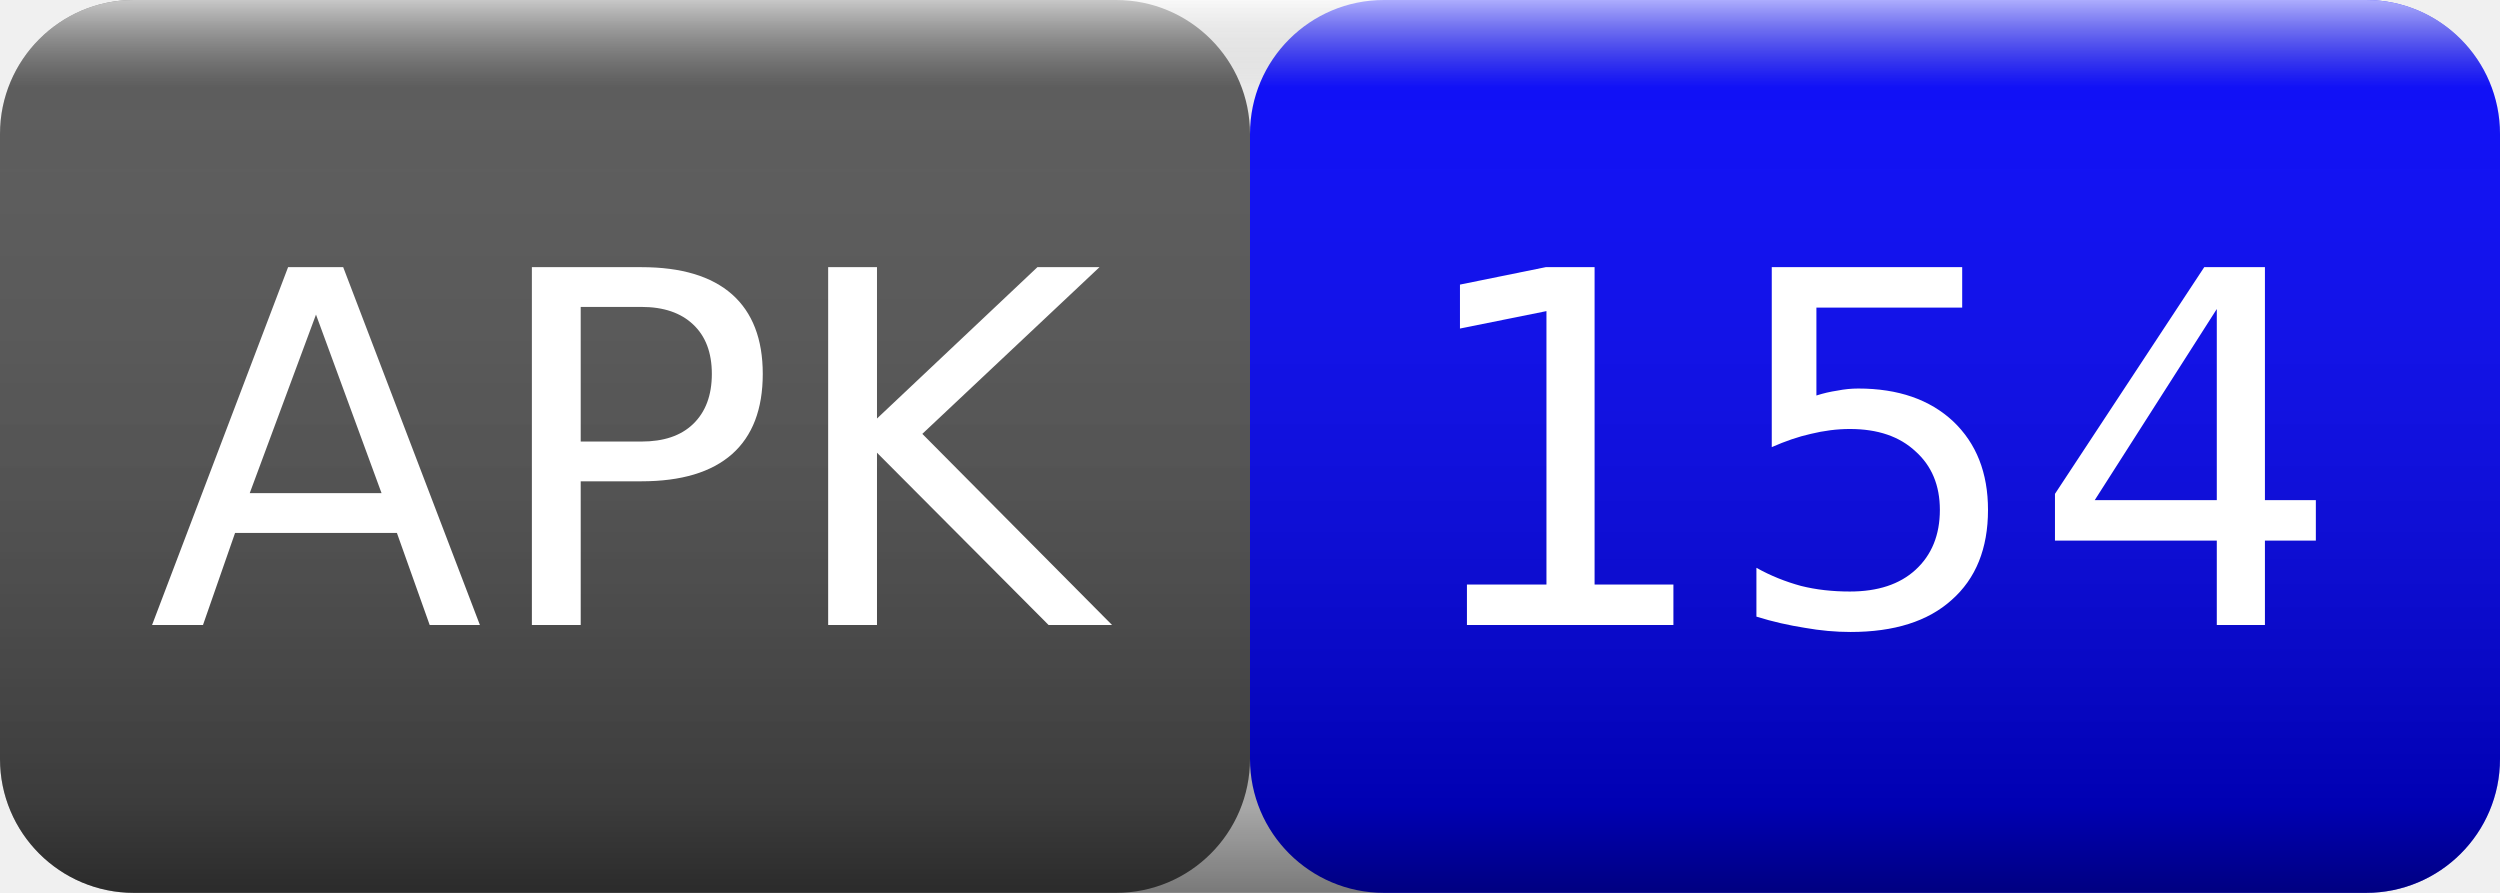
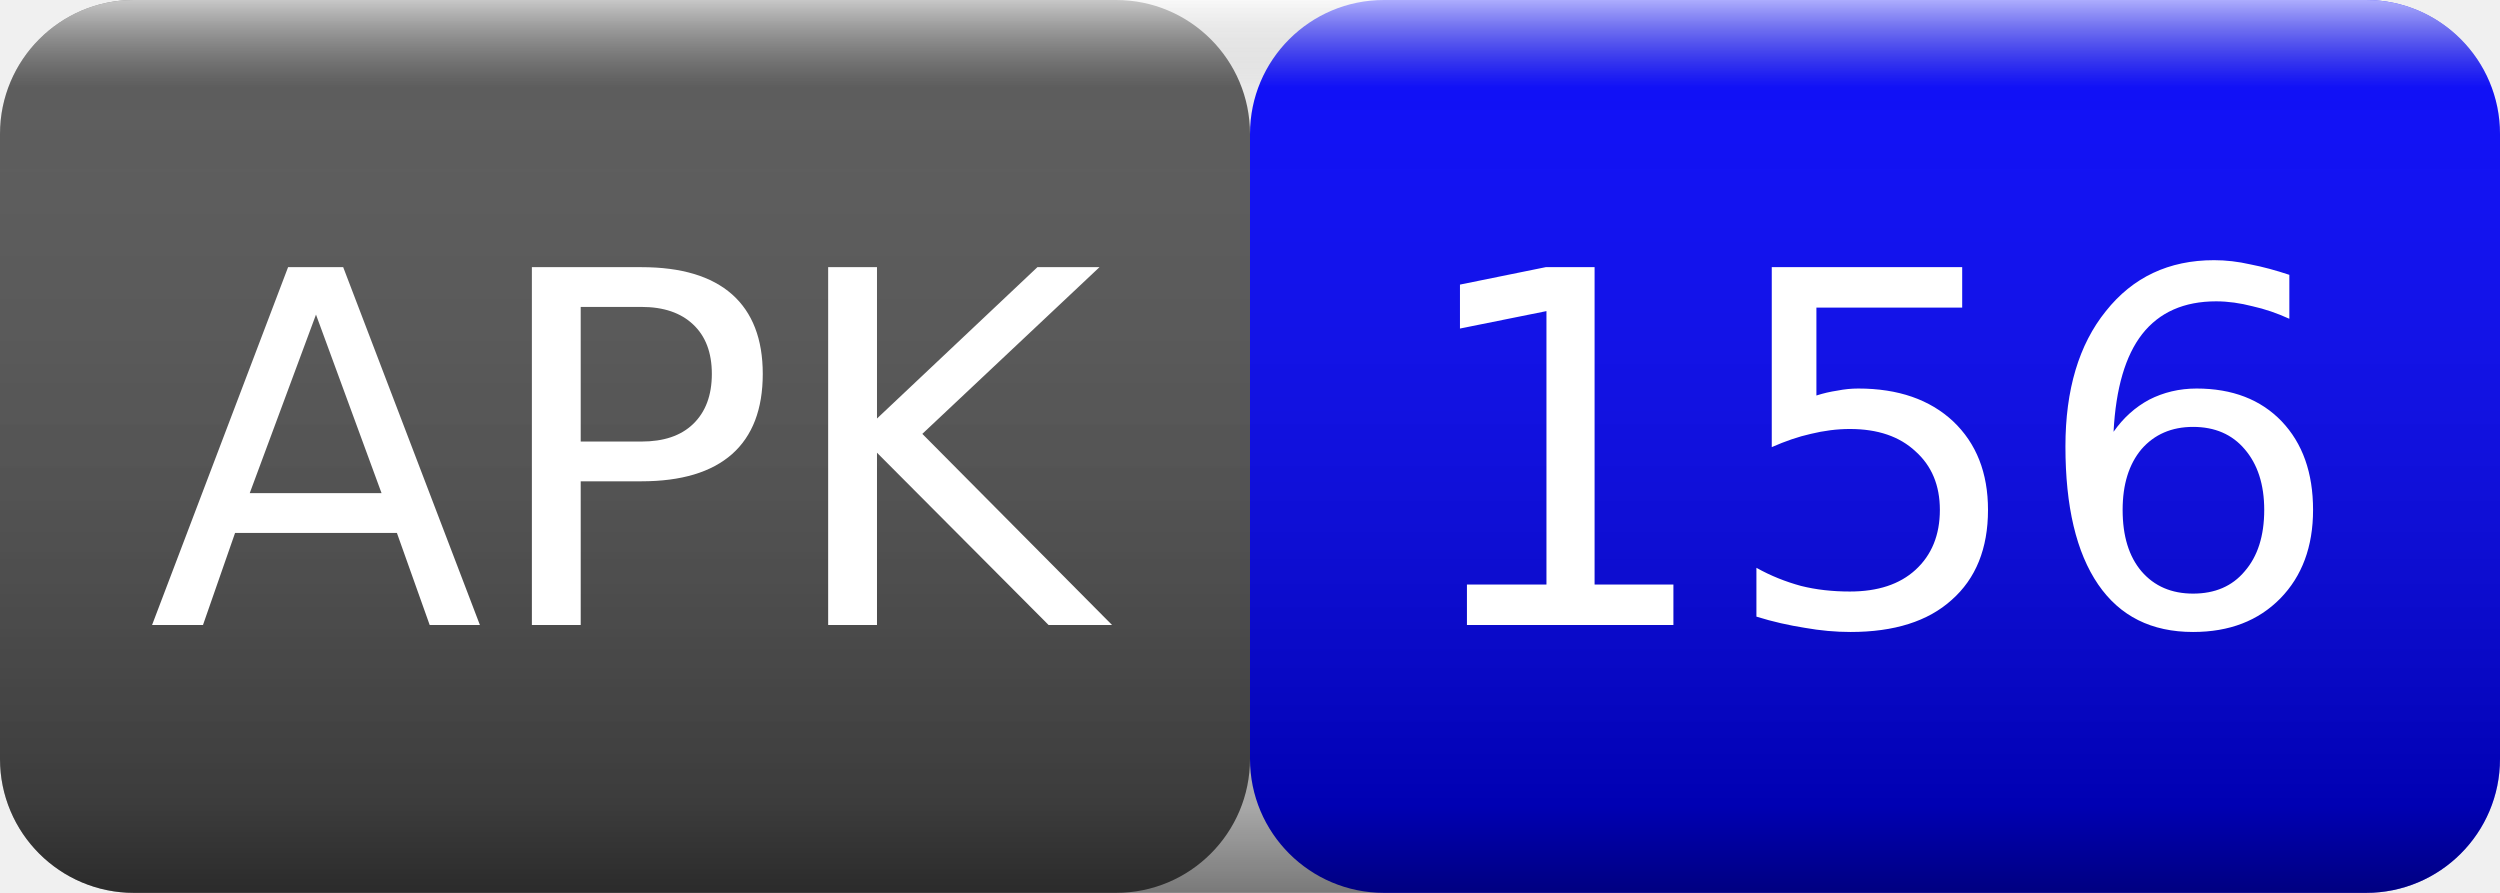
<svg xmlns="http://www.w3.org/2000/svg" width="56" height="20">
  <linearGradient id="smooth" x2="0" y2="100%">
    <stop offset="0" stop-color="#fff" stop-opacity=".7" />
    <stop offset=".1" stop-color="#aaa" stop-opacity=".1" />
    <stop offset=".9" stop-color="#000" stop-opacity=".3" />
    <stop offset="1" stop-color="#000" stop-opacity=".5" />
  </linearGradient>
  <rect rx="3" width="28" height="20" fill="#555" />
  <rect rx="3" x="28" width="28" height="20" fill="blue" />
  <rect rx="3" width="56" height="20" fill="url(#smooth)" />
  <g fill="#fff" text-anchor="middle" font-family="Verdana,Geneva,DejaVu Sans,sans-serif" font-size="11">
    <text x="14" y="14">APK</text>
-     <text x="42" y="14">154</text>
+     <text x="42" y="14">156</text>
  </g>
</svg>
